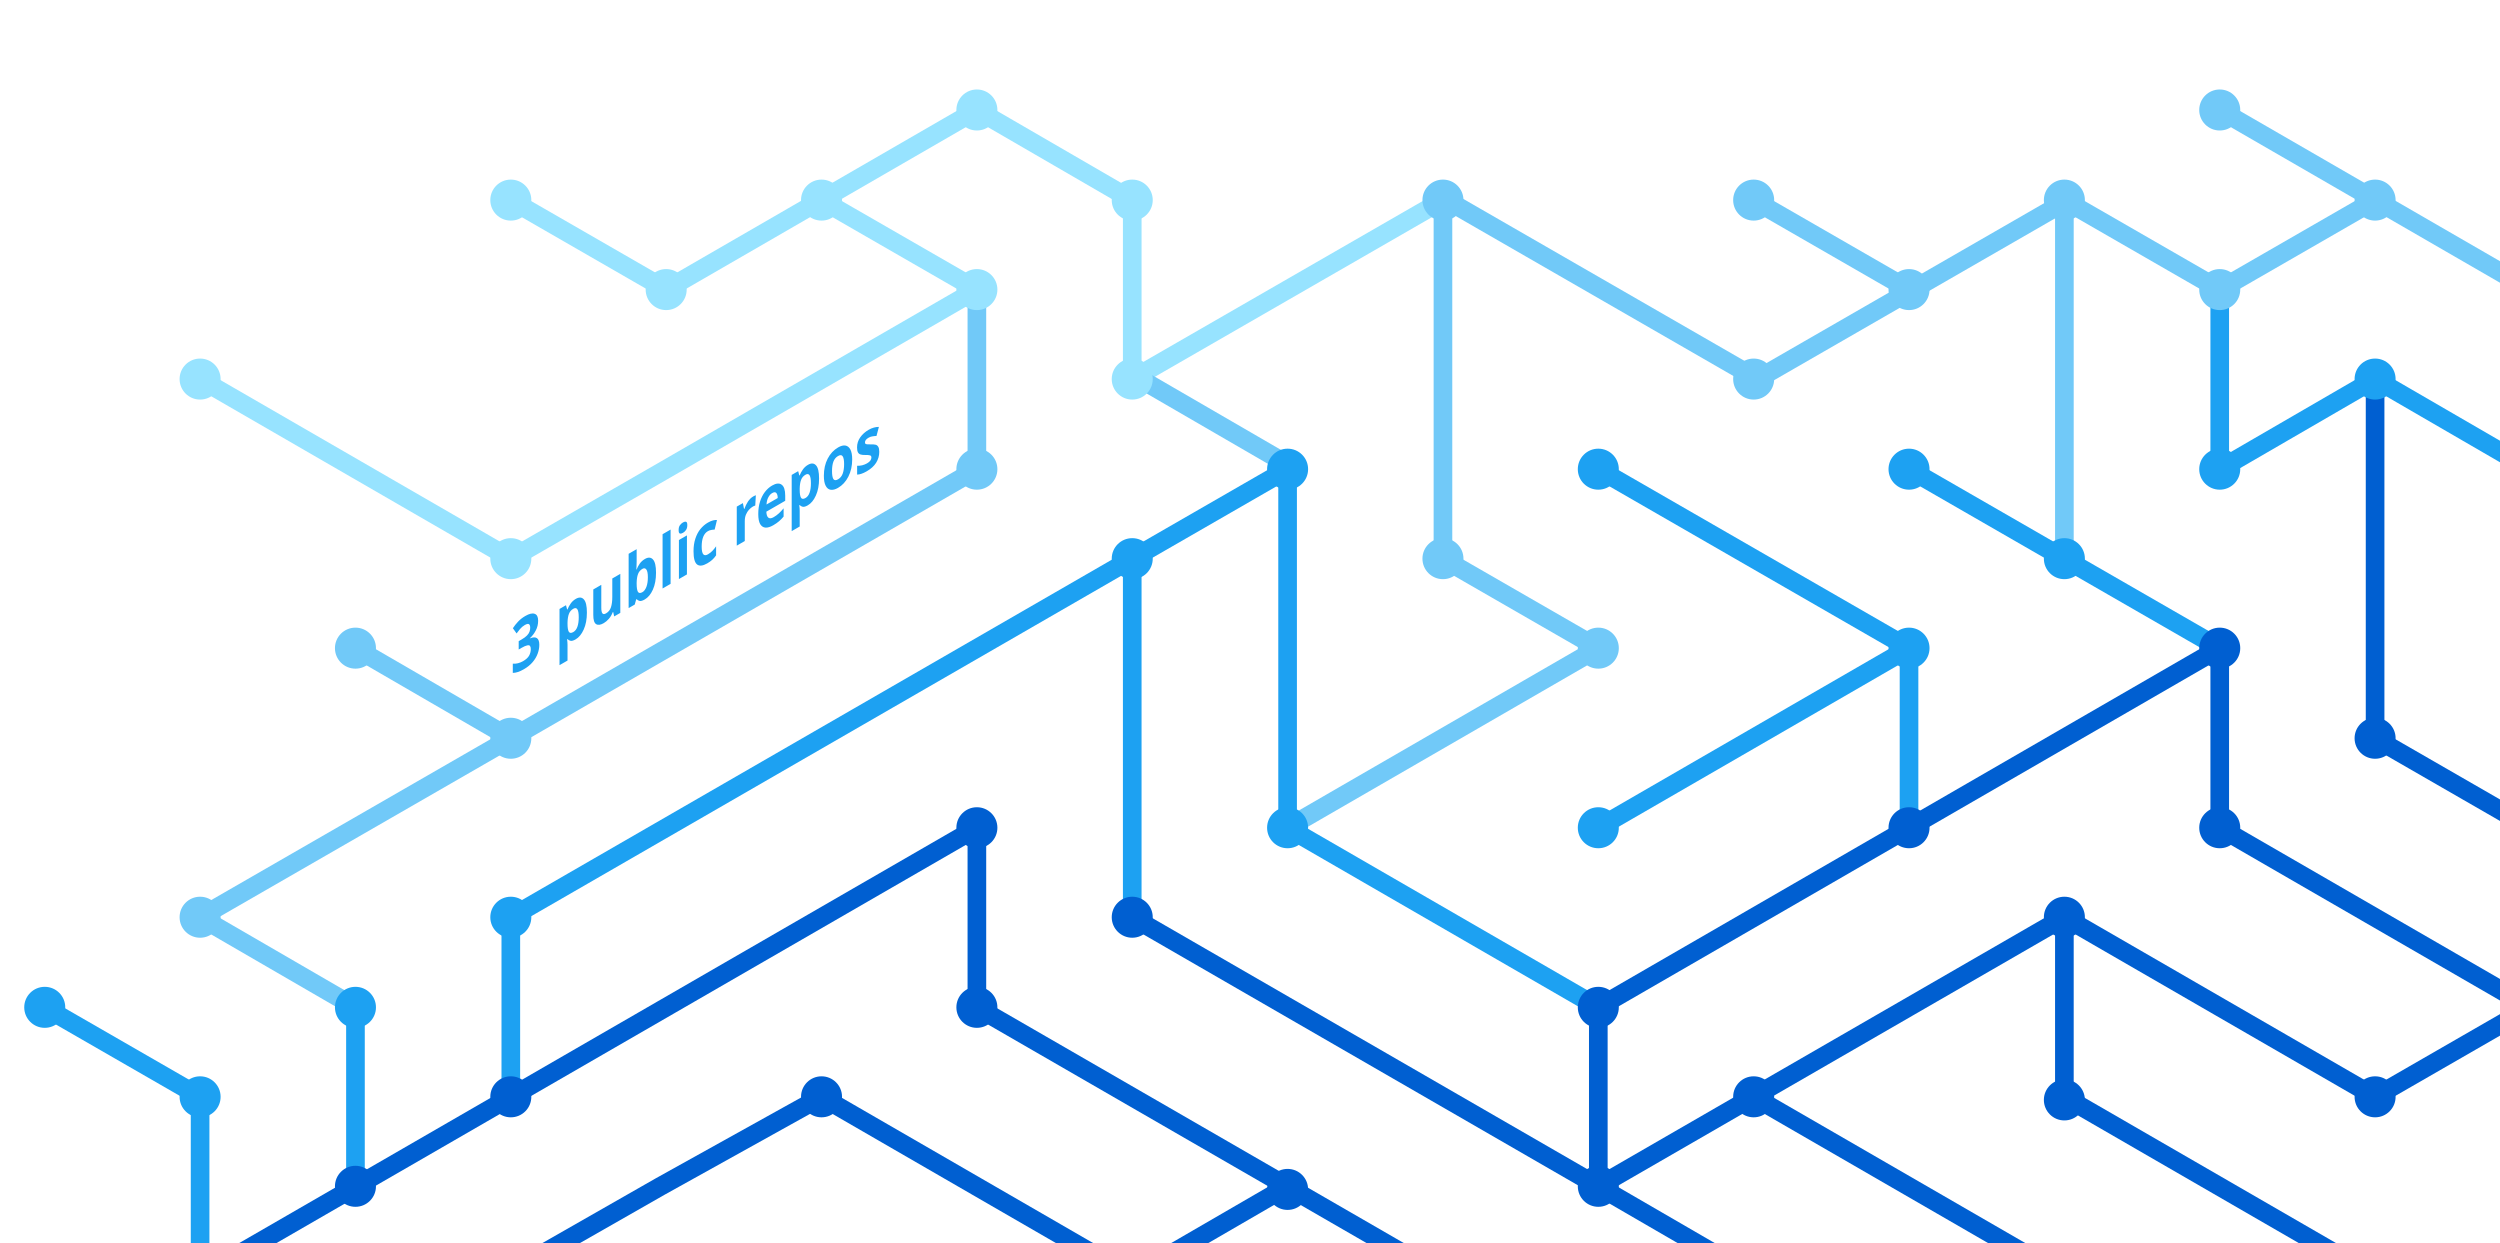
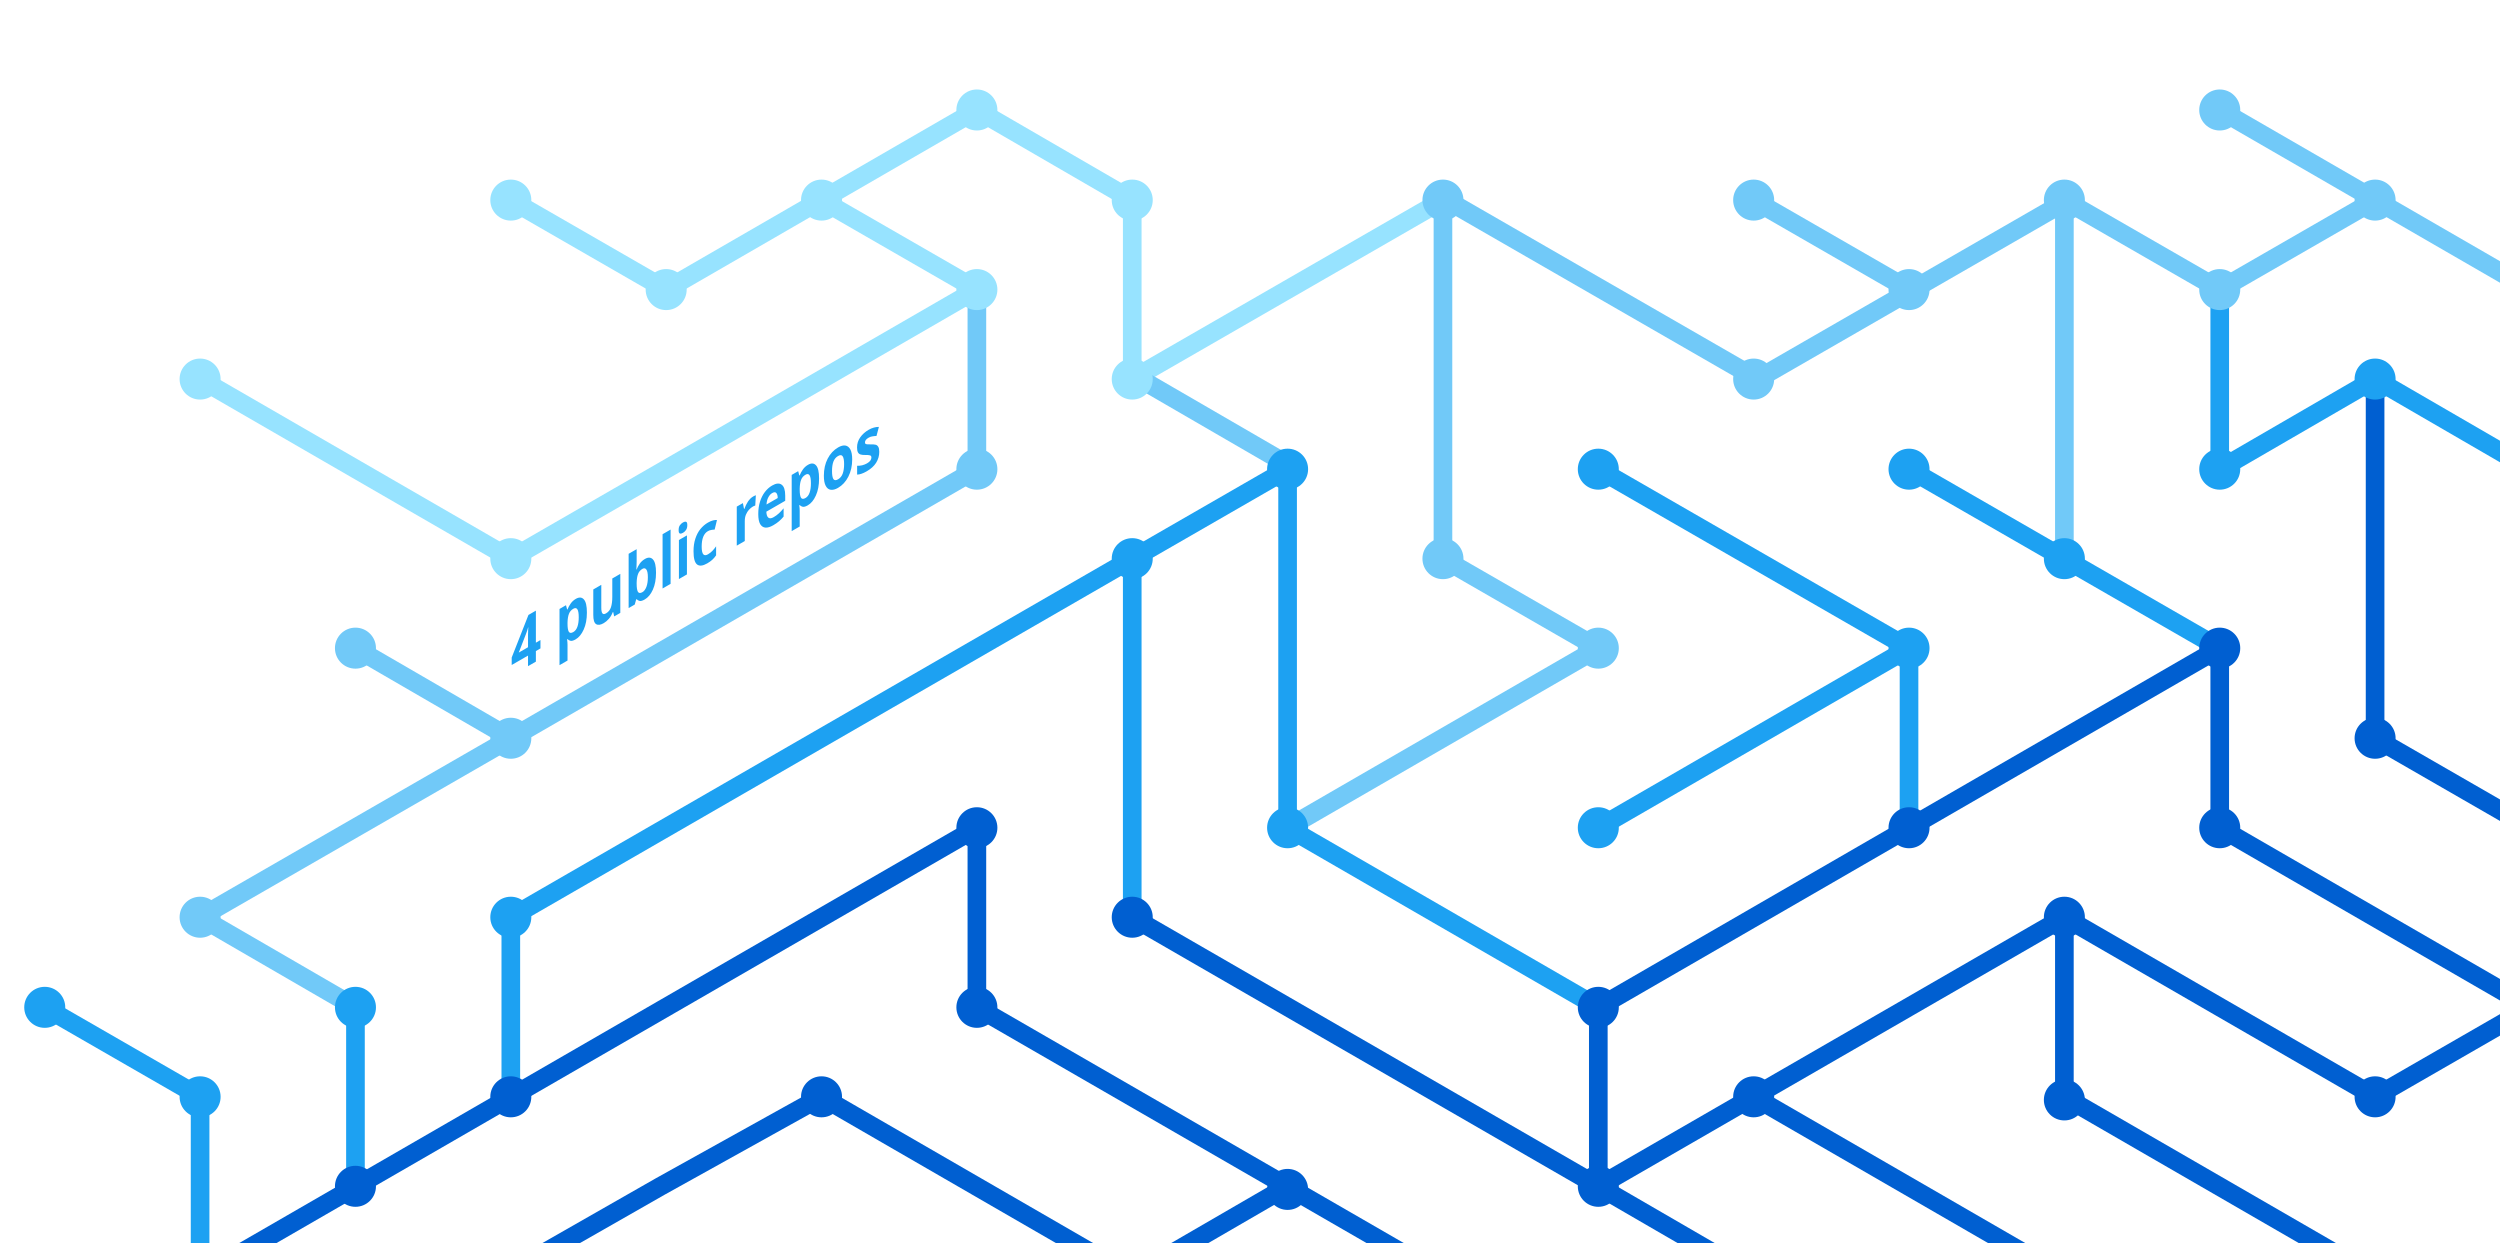
<svg xmlns="http://www.w3.org/2000/svg" version="1.1" x="0px" y="0px" viewBox="0 0 402.3 200" style="enable-background:new 0 0 402.3 200;" xml:space="preserve">
  <style type="text/css">
	.st0{display:none;}
	.st1{fill:none;stroke:#005FD1;stroke-width:3;stroke-miterlimit:10;}
	.st2{fill:none;stroke:#1DA1F2;stroke-width:3;stroke-miterlimit:10;}
	.st3{fill:none;stroke:#FBAD1B;stroke-width:3;stroke-miterlimit:10;}
	.st4{fill:none;stroke:#71C9F8;stroke-width:3;stroke-miterlimit:10;}
	.st5{fill:none;stroke:#199855;stroke-width:3;stroke-miterlimit:10;}
	.st6{fill:none;stroke:#000000;stroke-width:3;stroke-miterlimit:10;}
	.st7{fill:none;stroke:#97E3FF;stroke-width:3;stroke-miterlimit:10;}
	.st8{fill:none;stroke:#70C5DC;stroke-width:3;stroke-miterlimit:10;}
	.st9{fill:none;stroke:#DF235F;stroke-miterlimit:10;}
	.st10{fill:#1A5CA7;}
	.st11{fill:#1DA1F2;}
	.st12{fill:#97E3FF;}
	.st13{fill:#71C9F8;}
	.st14{fill:#005FD1;}
	.st15{font-family:HelveticaNeue-Bold, system-ui, sans-serif; font-weight:bold;}
	.st16{font-size:11.5px;}
</style>
  <g id="guides" class="st0">
</g>
  <g id="lines">
    <polyline class="st1" points="382.2,205.4 332.2,176.5 332.2,147.6  " />
    <polyline class="st1" points="357.2,104.3 357.2,133.2 407.2,162.1  " />
    <line class="st2" x1="307.2" y1="104.3" x2="257.2" y2="133.2" />
    <line class="st1" x1="332.2" y1="205.4" x2="282.2" y2="176.5" />
    <polyline class="st4" points="157.2,46.6 157.2,75.5 82.2,118.8 32.2,147.6 57.2,162.1  " />
    <polyline class="st2" points="82.2,176.5 82.2,147.6 182.2,89.9 182.2,147.6  " />
    <polyline class="st1" points="207.2,190.9 182.2,205.4 132.2,176.5 106.3,190.9 80.9,205.4  " />
    <polyline class="st1" points="32.2,205.4 157.2,133.2 157.2,162.1 232.2,205.4  " />
    <line class="st2" x1="307.2" y1="133.2" x2="307.2" y2="104.3" />
    <polyline class="st2" points="257.2,162.1 207.2,133.2 207.2,75.5 182.2,89.9  " />
    <polyline class="st7" points="32.2,61 82.2,89.9 107.2,75.5 157.2,46.6 132.2,32.2  " />
    <line class="st4" x1="57.2" y1="104.3" x2="82.2" y2="118.8" />
    <polyline class="st4" points="207.2,133.2 257.2,104.3 232.2,89.9 232.2,32.2  " />
    <polyline class="st1" points="407.2,162.1 382.2,176.5 332.2,147.6 257.2,190.9  " />
    <line class="st4" x1="282.2" y1="32.2" x2="307.2" y2="46.6" />
    <polyline class="st7" points="232.2,32.2 182.2,61 182.2,32.2 157.2,17.7 107.2,46.6 82.2,32.2  " />
    <line class="st1" x1="257.2" y1="162.1" x2="257.2" y2="190.9" />
    <line class="st1" x1="257.2" y1="190.9" x2="282.2" y2="205.4" />
    <line class="st2" x1="257.2" y1="75.5" x2="307.2" y2="104.3" />
    <line class="st4" x1="407.2" y1="46.6" x2="357.2" y2="17.7" />
    <polyline class="st2" points="307.2,75.5 332.2,89.9 357.2,104.3  " />
    <line class="st4" x1="332.2" y1="32.2" x2="332.2" y2="89.9" />
    <polyline class="st2" points="407.2,75.5 382.2,61 357.2,75.5 357.2,46.6  " />
    <polyline class="st1" points="382.2,61 382.2,118.8 407.2,133.2  " />
    <line class="st1" x1="257.2" y1="162.1" x2="357.2" y2="104.3" />
    <line class="st4" x1="183.5" y1="61" x2="208.5" y2="75.5" />
    <line class="st2" x1="57.2" y1="162.1" x2="57.2" y2="191.4" />
    <polyline class="st4" points="332.2,32.2 357.2,46.6 382.2,32.2  " />
    <polyline class="st4" points="332.8,32.2 282.8,61 232.8,32.2  " />
    <line class="st1" x1="182.2" y1="147.6" x2="257.2" y2="190.9" />
    <polyline class="st2" points="32.2,205.4 32.2,176.5 7.2,162.1  " />
  </g>
  <g id="circles">
    <circle class="st11" cx="32.2" cy="176.5" r="3.3" />
    <circle class="st12" cx="132.2" cy="32.2" r="3.3" />
    <circle class="st12" cx="107.2" cy="46.6" r="3.3" />
    <circle class="st12" cx="82.2" cy="32.2" r="3.3" />
    <circle class="st13" cx="232.2" cy="32.2" r="3.3" />
    <circle class="st12" cx="182.2" cy="61" r="3.3" />
    <circle class="st11" cx="182.2" cy="89.9" r="3.3" />
    <circle class="st12" cx="157.2" cy="46.6" r="3.3" />
    <circle class="st11" cx="207.2" cy="75.5" r="3.3" />
    <circle class="st13" cx="82.2" cy="118.8" r="3.3" />
    <circle class="st12" cx="32.2" cy="61" r="3.3" />
    <circle class="st13" cx="57.2" cy="104.3" r="3.3" />
    <circle class="st14" cx="82.2" cy="176.5" r="3.3" />
    <circle class="st14" cx="57.2" cy="190.9" r="3.3" />
    <circle class="st14" cx="207.2" cy="191.4" r="3.3" />
    <circle class="st11" cx="257.2" cy="133.2" r="3.3" />
    <circle class="st11" cx="257.2" cy="75.5" r="3.3" />
    <circle class="st13" cx="282.2" cy="32.2" r="3.3" />
    <circle class="st11" cx="307.2" cy="104.3" r="3.3" />
    <circle class="st13" cx="307.2" cy="46.6" r="3.3" />
    <circle class="st14" cx="257.2" cy="190.9" r="3.3" />
    <circle class="st11" cx="207.2" cy="133.2" r="3.3" />
    <circle class="st14" cx="257.2" cy="162.1" r="3.3" />
    <circle class="st14" cx="282.2" cy="176.5" r="3.3" />
    <circle class="st14" cx="307.2" cy="133.2" r="3.3" />
    <circle class="st13" cx="32.2" cy="147.6" r="3.3" />
    <circle class="st11" cx="82.2" cy="147.6" r="3.3" />
    <circle class="st14" cx="132.2" cy="176.5" r="3.3" />
    <circle class="st13" cx="232.2" cy="89.9" r="3.3" />
    <circle class="st13" cx="157.2" cy="75.5" r="3.3" />
    <circle class="st14" cx="182.2" cy="147.6" r="3.3" />
    <circle class="st14" cx="157.2" cy="133.2" r="3.3" />
    <circle class="st14" cx="157.2" cy="162.1" r="3.3" />
    <circle class="st13" cx="257.2" cy="104.3" r="3.3" />
    <circle class="st13" cx="282.2" cy="61" r="3.3" />
    <circle class="st12" cx="182.2" cy="32.2" r="3.3" />
    <circle class="st12" cx="157.2" cy="17.7" r="3.3" />
    <circle class="st12" cx="82.2" cy="89.9" r="3.3" />
    <circle class="st11" cx="57.2" cy="162.1" r="3.3" />
    <circle class="st14" cx="332.2" cy="147.6" r="3.3" />
    <circle class="st14" cx="332.2" cy="177" r="3.3" />
    <circle class="st14" cx="357.2" cy="104.3" r="3.3" />
    <circle class="st11" cx="307.2" cy="75.5" r="3.3" />
    <circle class="st14" cx="357.2" cy="133.2" r="3.3" />
    <circle class="st11" cx="332.2" cy="89.9" r="3.3" />
    <circle class="st13" cx="332.2" cy="32.2" r="3.3" />
    <circle class="st13" cx="357.2" cy="17.7" r="3.3" />
    <circle class="st13" cx="357.2" cy="46.6" r="3.3" />
    <circle class="st13" cx="382.2" cy="32.2" r="3.3" />
    <circle class="st11" cx="357.2" cy="75.5" r="3.3" />
    <circle class="st11" cx="382.2" cy="61" r="3.3" />
    <circle class="st14" cx="382.2" cy="118.8" r="3.3" />
    <circle class="st14" cx="382.2" cy="176.5" r="3.3" />
    <circle class="st11" cx="7.2" cy="162.1" r="3.3" />
  </g>
  <g id="text">
-     <text transform="matrix(0.75 -0.433 0 1 82.1912 108.8037)" class="st11 st15 st16">3 public repos</text>
+     <text transform="matrix(0.75 -0.433 0 1 82.1912 108.8037)" class="st11 st15 st16">4 public repos</text>
  </g>
</svg>
